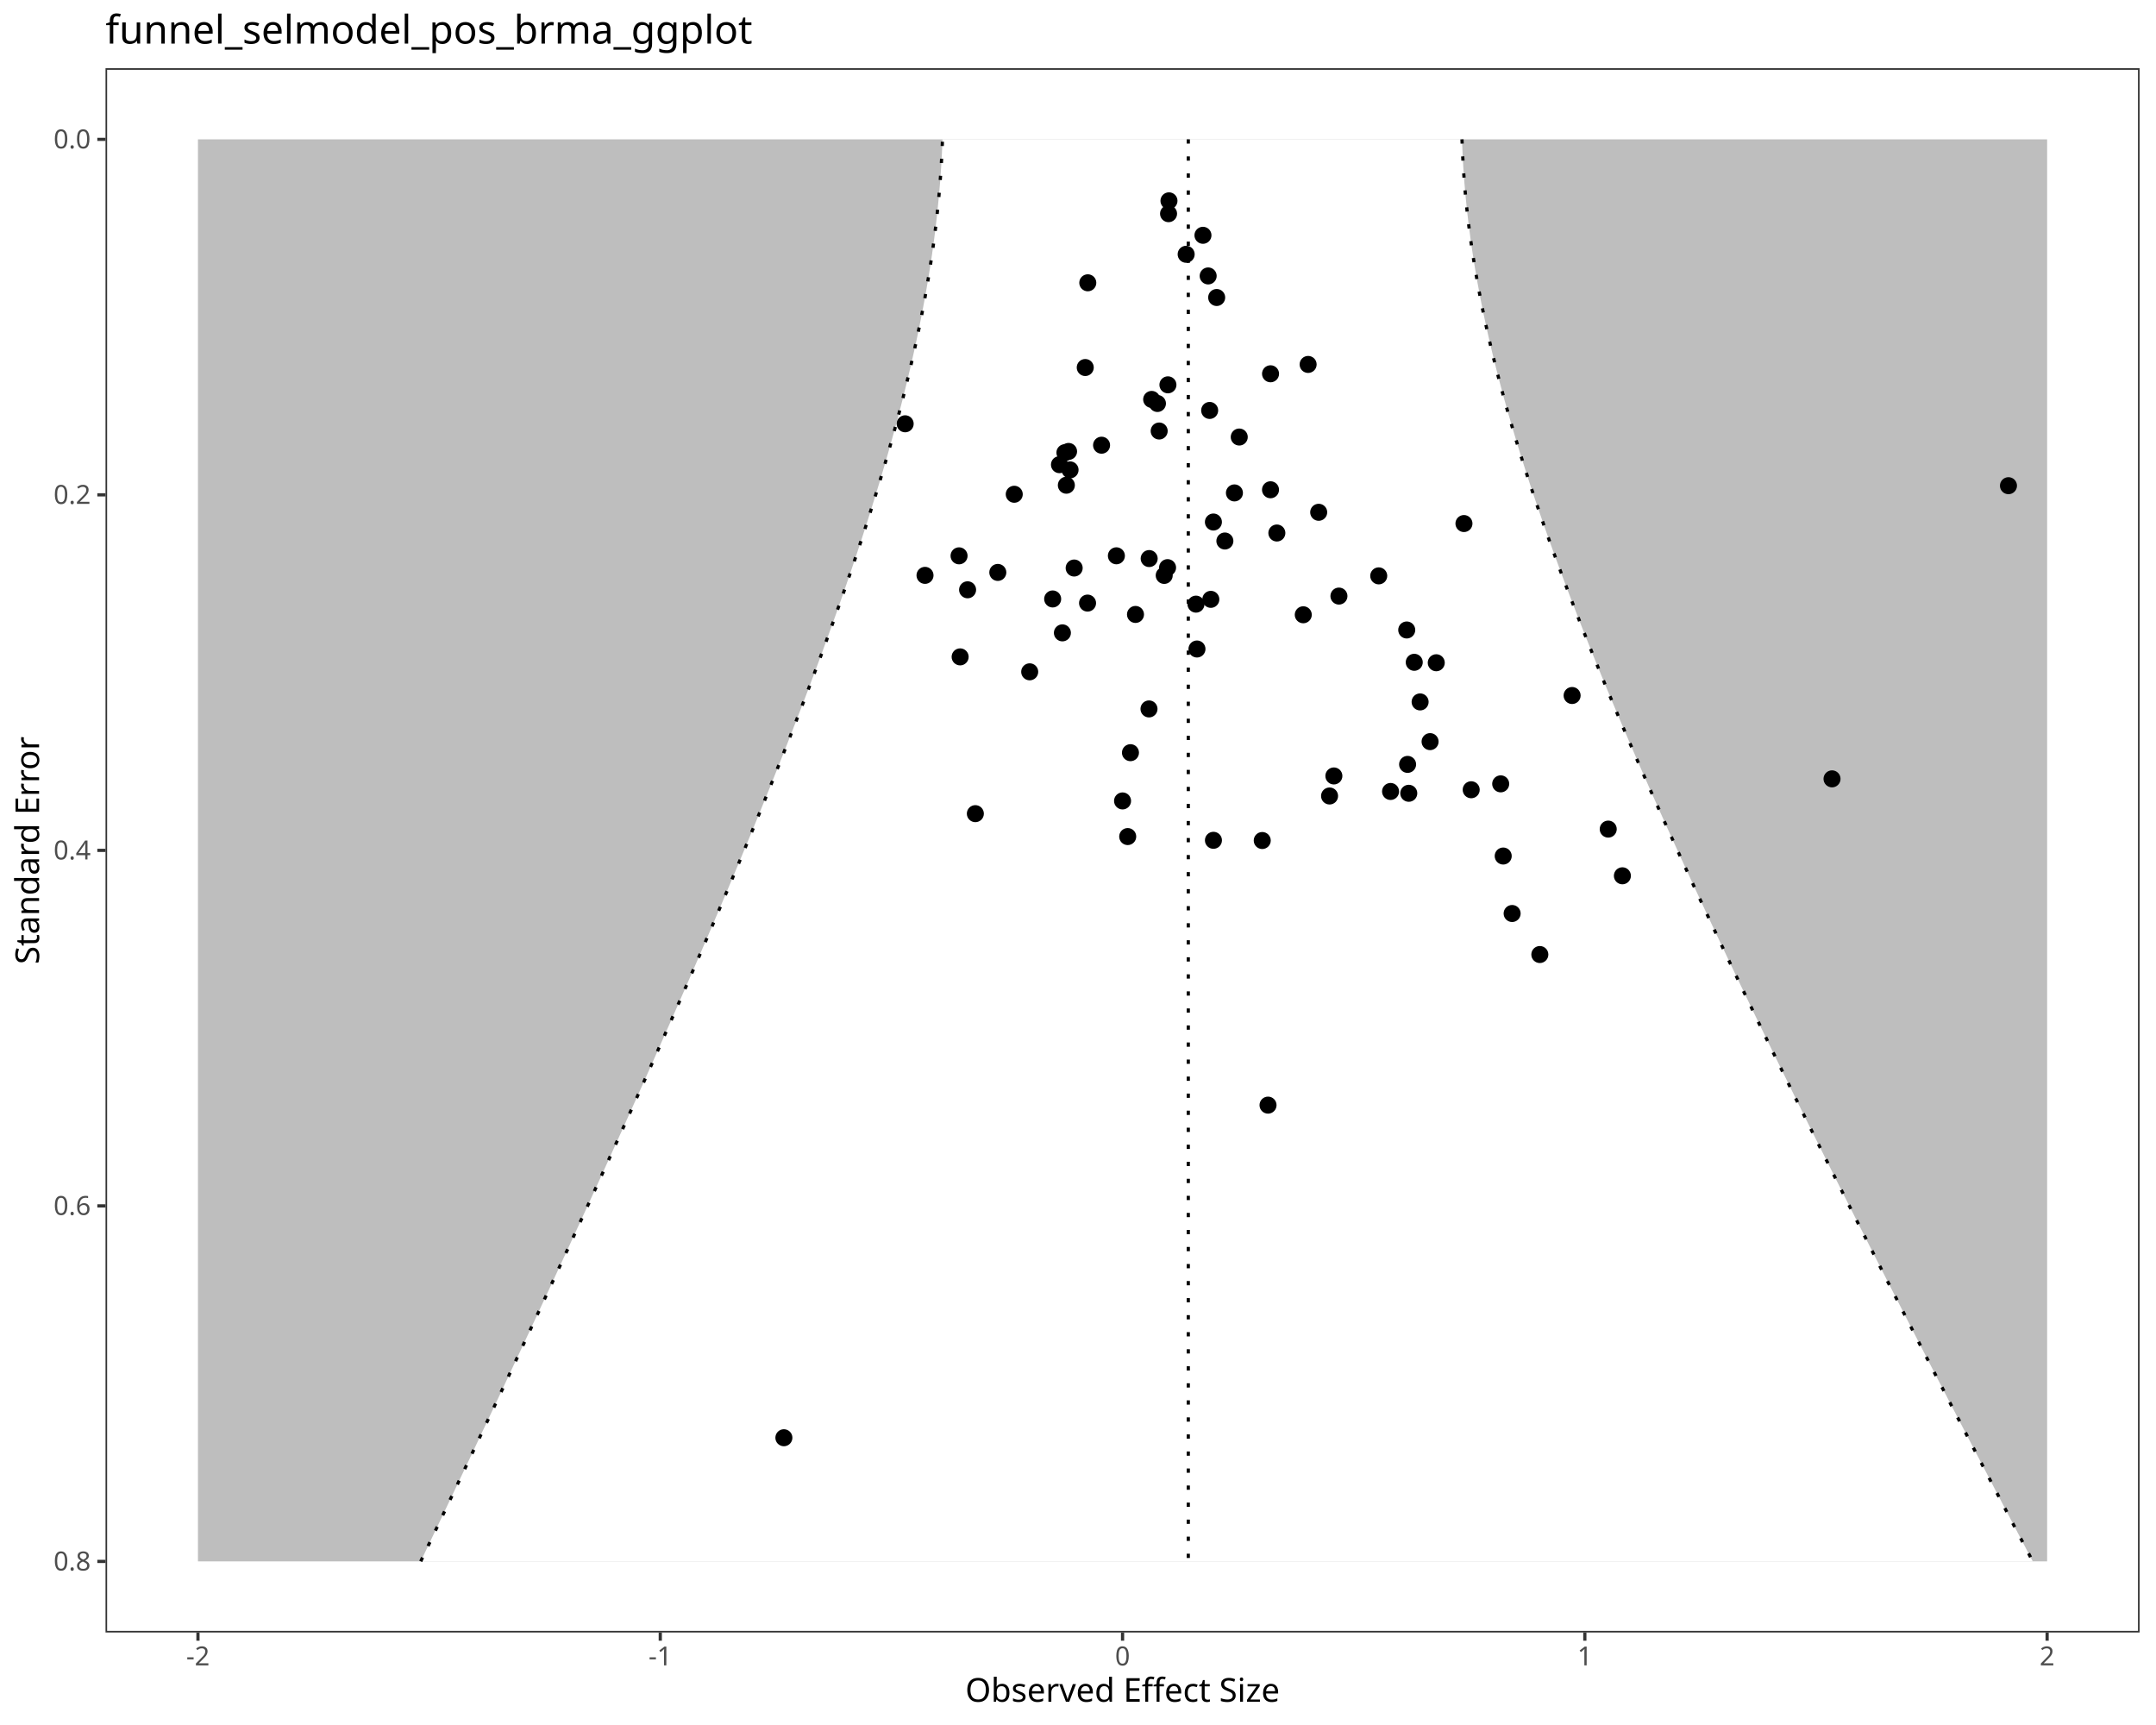
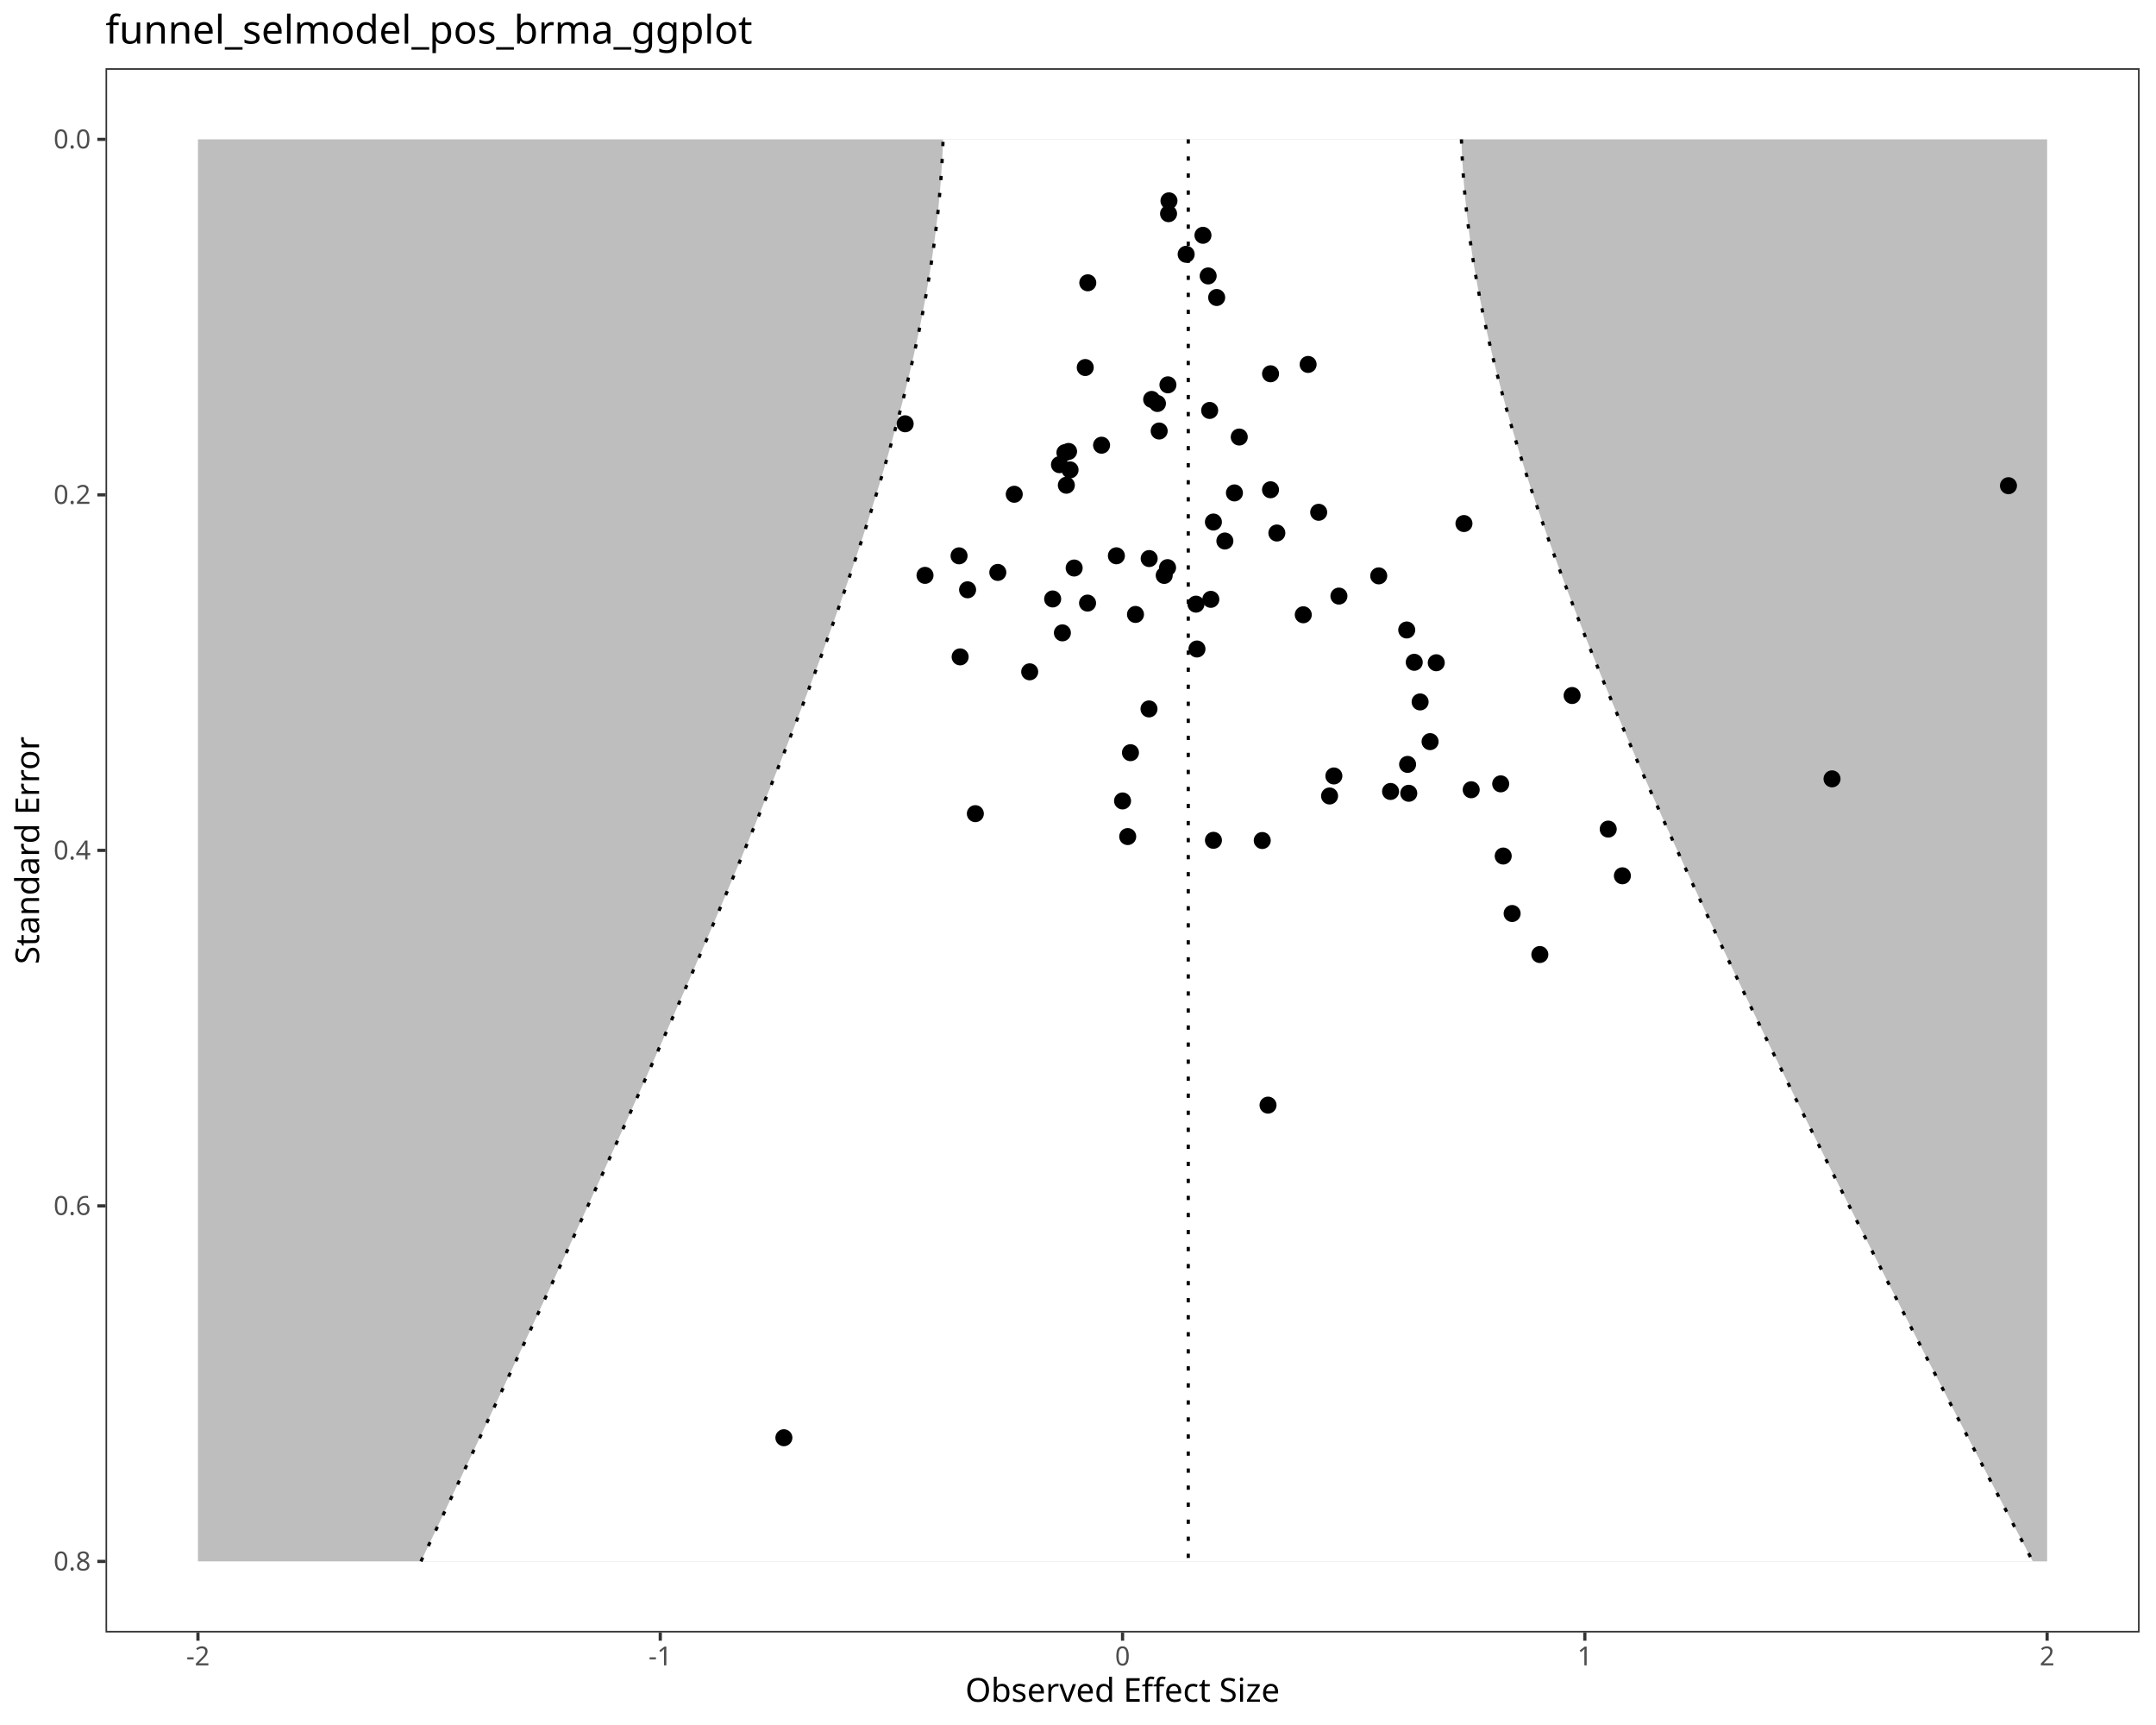
<svg xmlns="http://www.w3.org/2000/svg" class="svglite" data-engine-version="2.0" width="720.00pt" height="576.00pt" viewBox="0 0 720.00 576.00">
  <defs>
    <style type="text/css">
    .svglite line, .svglite polyline, .svglite polygon, .svglite path, .svglite rect, .svglite circle {
      fill: none;
      stroke: #000000;
      stroke-linecap: round;
      stroke-linejoin: round;
      stroke-miterlimit: 10.00;
    }
  </style>
  </defs>
  <rect width="100%" height="100%" style="stroke: none; fill: #FFFFFF;" />
  <defs>
    <clipPath id="cpMC4wMHw3MjAuMDB8MC4wMHw1NzYuMDA=">
      <rect x="0.00" y="0.00" width="720.00" height="576.00" />
    </clipPath>
  </defs>
  <g clip-path="url(#cpMC4wMHw3MjAuMDB8MC4wMHw1NzYuMDA=)">
    <rect x="0.00" y="0.00" width="720.00" height="576.00" style="stroke-width: 1.07; stroke: #FFFFFF; fill: #FFFFFF;" />
  </g>
  <defs>
    <clipPath id="cpMzUuMjR8NzE0LjUyfDIyLjc4fDU0NS4xMQ==">
      <rect x="35.24" y="22.78" width="679.28" height="522.33" />
    </clipPath>
  </defs>
  <g clip-path="url(#cpMzUuMjR8NzE0LjUyfDIyLjc4fDU0NS4xMQ==)">
    <rect x="35.24" y="22.78" width="679.28" height="522.33" style="stroke-width: 1.07; stroke: none; fill: #FFFFFF;" />
    <polygon points="66.11,46.53 683.64,46.53 683.64,521.37 66.11,521.37 " style="stroke-width: 1.07; stroke: none; stroke-linecap: butt; fill: #BEBEBE;" />
-     <polygon points="140.50,521.37 142.79,516.57 145.08,511.78 147.37,506.98 149.65,502.18 151.93,497.39 154.21,492.59 156.49,487.80 158.76,483.00 161.02,478.20 163.29,473.41 165.55,468.61 167.81,463.81 170.06,459.02 172.31,454.22 174.56,449.42 176.80,444.63 179.04,439.83 181.27,435.03 183.50,430.24 185.73,425.44 187.95,420.65 190.17,415.85 192.38,411.05 194.58,406.26 196.79,401.46 198.98,396.66 201.17,391.87 203.36,387.07 205.53,382.27 207.71,377.48 209.87,372.68 212.03,367.89 214.19,363.09 216.33,358.29 218.47,353.50 220.60,348.70 222.72,343.90 224.84,339.11 226.95,334.31 229.05,329.51 231.14,324.72 233.22,319.92 235.29,315.12 237.35,310.33 239.40,305.53 241.44,300.74 243.47,295.94 245.49,291.14 247.49,286.35 249.49,281.55 251.47,276.75 253.44,271.96 255.39,267.16 257.33,262.36 259.25,257.57 261.16,252.77 263.06,247.97 264.93,243.18 266.79,238.38 268.64,233.59 270.46,228.79 272.26,223.99 274.05,219.20 275.81,214.40 277.55,209.60 279.27,204.81 280.96,200.01 282.63,195.21 284.27,190.42 285.89,185.62 287.48,180.83 289.04,176.03 290.57,171.23 292.06,166.44 293.53,161.64 294.96,156.84 296.36,152.05 297.72,147.25 299.04,142.45 300.32,137.66 301.56,132.86 302.75,128.06 303.90,123.27 305.00,118.47 306.06,113.68 307.06,108.88 308.01,104.08 308.91,99.29 309.75,94.49 310.54,89.69 311.26,84.90 311.93,80.10 312.53,75.30 313.06,70.51 313.53,65.71 313.94,60.91 314.28,56.12 314.55,51.32 314.75,46.53 488.23,46.53 488.43,51.32 488.69,56.12 489.03,60.91 489.45,65.71 489.94,70.51 490.50,75.30 491.13,80.10 491.83,84.90 492.60,89.69 493.43,94.49 494.33,99.29 495.28,104.08 496.30,108.88 497.38,113.68 498.51,118.47 499.70,123.27 500.94,128.06 502.23,132.86 503.57,137.66 504.96,142.45 506.39,147.25 507.86,152.05 509.38,156.84 510.93,161.64 512.53,166.44 514.16,171.23 515.82,176.03 517.52,180.83 519.26,185.62 521.02,190.42 522.81,195.21 524.64,200.01 526.49,204.81 528.36,209.60 530.27,214.40 532.19,219.20 534.15,223.99 536.12,228.79 538.12,233.59 540.13,238.38 542.17,243.18 544.23,247.97 546.30,252.77 548.39,257.57 550.50,262.36 552.63,267.16 554.78,271.96 556.93,276.75 559.11,281.55 561.29,286.35 563.50,291.14 565.71,295.94 567.94,300.74 570.18,305.53 572.43,310.33 574.69,315.12 576.97,319.92 579.25,324.72 581.55,329.51 583.85,334.31 586.16,339.11 588.49,343.90 590.82,348.70 593.16,353.50 595.51,358.29 597.87,363.09 600.23,367.89 602.60,372.68 604.98,377.48 607.37,382.27 609.77,387.07 612.17,391.87 614.57,396.66 616.98,401.46 619.40,406.26 621.83,411.05 624.26,415.85 626.69,420.65 629.13,425.44 631.58,430.24 634.03,435.03 636.49,439.83 638.95,444.63 641.41,449.42 643.88,454.22 646.35,459.02 648.83,463.81 651.31,468.61 653.80,473.41 656.29,478.20 658.78,483.00 661.28,487.80 663.78,492.59 666.28,497.39 668.79,502.18 671.30,506.98 673.81,511.78 676.33,516.57 678.85,521.37 " style="stroke-width: 1.07; stroke: none; stroke-linecap: butt; fill: #FFFFFF;" />
-     <polyline points="396.83,46.53 396.83,51.32 396.83,56.12 396.83,60.91 396.83,65.71 396.83,70.51 396.83,75.30 396.83,80.10 396.83,84.90 396.83,89.69 396.83,94.49 396.83,99.29 396.83,104.08 396.83,108.88 396.83,113.68 396.83,118.47 396.83,123.27 396.83,128.06 396.83,132.86 396.83,137.66 396.83,142.45 396.83,147.25 396.83,152.05 396.83,156.84 396.83,161.64 396.83,166.44 396.83,171.23 396.83,176.03 396.83,180.83 396.83,185.62 396.83,190.42 396.83,195.21 396.83,200.01 396.83,204.81 396.83,209.60 396.83,214.40 396.83,219.20 396.83,223.99 396.83,228.79 396.83,233.59 396.83,238.38 396.83,243.18 396.83,247.97 396.83,252.77 396.83,257.57 396.83,262.36 396.83,267.16 396.83,271.96 396.83,276.75 396.83,281.55 396.83,286.35 396.83,291.14 396.83,295.94 396.83,300.74 396.83,305.53 396.83,310.33 396.83,315.12 396.83,319.92 396.83,324.72 396.83,329.51 396.83,334.31 396.83,339.11 396.83,343.90 396.83,348.70 396.83,353.50 396.83,358.29 396.83,363.09 396.83,367.89 396.83,372.68 396.83,377.48 396.83,382.27 396.83,387.07 396.83,391.87 396.83,396.66 396.83,401.46 396.83,406.26 396.83,411.05 396.83,415.85 396.83,420.65 396.83,425.44 396.83,430.24 396.83,435.03 396.83,439.83 396.83,444.63 396.83,449.42 396.83,454.22 396.83,459.02 396.83,463.81 396.83,468.61 396.83,473.41 396.83,478.20 396.83,483.00 396.83,487.80 396.83,492.59 396.83,497.39 396.83,502.18 396.83,506.98 396.83,511.78 396.83,516.57 396.83,521.37 " style="stroke-width: 1.07; stroke-dasharray: 1.42,4.27; stroke-linecap: butt;" />
-     <polyline points="140.50,521.37 142.79,516.57 145.08,511.78 147.37,506.98 149.65,502.18 151.93,497.39 154.21,492.59 156.49,487.80 158.76,483.00 161.02,478.20 163.29,473.41 165.55,468.61 167.81,463.81 170.06,459.02 172.31,454.22 174.56,449.42 176.80,444.63 179.04,439.83 181.27,435.03 183.50,430.24 185.73,425.44 187.95,420.65 190.17,415.85 192.38,411.05 194.58,406.26 196.79,401.46 198.98,396.66 201.17,391.87 203.36,387.07 205.53,382.27 207.71,377.48 209.87,372.68 212.03,367.89 214.19,363.09 216.33,358.29 218.47,353.50 220.60,348.70 222.72,343.90 224.84,339.11 226.95,334.31 229.05,329.51 231.14,324.72 233.22,319.92 235.29,315.12 237.35,310.33 239.40,305.53 241.44,300.74 243.47,295.94 245.49,291.14 247.49,286.35 249.49,281.55 251.47,276.75 253.44,271.96 255.39,267.16 257.33,262.36 259.25,257.57 261.16,252.77 263.06,247.97 264.93,243.18 266.79,238.38 268.64,233.59 270.46,228.79 272.26,223.99 274.05,219.20 275.81,214.40 277.55,209.60 279.27,204.81 280.96,200.01 282.63,195.21 284.27,190.42 285.89,185.62 287.48,180.83 289.04,176.03 290.57,171.23 292.06,166.44 293.53,161.64 294.96,156.84 296.36,152.05 297.72,147.25 299.04,142.45 300.32,137.66 301.56,132.86 302.75,128.06 303.90,123.27 305.00,118.47 306.06,113.68 307.06,108.88 308.01,104.08 308.91,99.29 309.75,94.49 310.54,89.69 311.26,84.90 311.93,80.10 312.53,75.30 313.06,70.51 313.53,65.71 313.94,60.91 314.28,56.12 314.55,51.32 314.75,46.53 " style="stroke-width: 1.07; stroke-dasharray: 1.42,4.27; stroke-linecap: butt;" />
-     <polyline points="488.23,46.53 488.43,51.32 488.69,56.12 489.03,60.91 489.45,65.71 489.94,70.51 490.50,75.30 491.13,80.10 491.83,84.90 492.60,89.69 493.43,94.49 494.33,99.29 495.28,104.08 496.30,108.88 497.38,113.68 498.51,118.47 499.70,123.27 500.94,128.06 502.23,132.86 503.57,137.66 504.96,142.45 506.39,147.25 507.86,152.05 509.38,156.84 510.93,161.64 512.53,166.44 514.16,171.23 515.82,176.03 517.52,180.83 519.26,185.62 521.02,190.42 522.81,195.21 524.64,200.01 526.49,204.81 528.36,209.60 530.27,214.40 532.19,219.20 534.15,223.99 536.12,228.79 538.12,233.59 540.13,238.38 542.17,243.18 544.23,247.97 546.30,252.77 548.39,257.57 550.50,262.36 552.63,267.16 554.78,271.96 556.93,276.75 559.11,281.55 561.29,286.35 563.50,291.14 565.71,295.94 567.94,300.74 570.18,305.53 572.43,310.33 574.69,315.12 576.97,319.92 579.25,324.72 581.55,329.51 583.85,334.31 586.16,339.11 588.49,343.90 590.82,348.70 593.16,353.50 595.51,358.29 597.87,363.09 600.23,367.89 602.60,372.68 604.98,377.48 607.37,382.27 609.77,387.07 612.17,391.87 614.57,396.66 616.98,401.46 619.40,406.26 621.83,411.05 624.26,415.85 626.69,420.65 629.13,425.44 631.58,430.24 634.03,435.03 636.49,439.83 638.95,444.63 641.41,449.42 643.88,454.22 646.35,459.02 648.83,463.81 651.31,468.61 653.80,473.41 656.29,478.20 658.78,483.00 661.28,487.80 663.78,492.59 666.28,497.39 668.79,502.18 671.30,506.98 673.81,511.78 676.33,516.57 678.85,521.37 " style="stroke-width: 1.07; stroke-dasharray: 1.42,4.27; stroke-linecap: butt;" />
+     <polygon points="140.57,521.37 142.86,516.57 145.15,511.78 147.44,506.98 149.72,502.18 152.00,497.39 154.28,492.59 156.56,487.80 158.83,483.00 161.10,478.20 163.36,473.41 165.62,468.61 167.88,463.81 170.14,459.02 172.39,454.22 174.64,449.42 176.88,444.63 179.12,439.83 181.35,435.03 183.58,430.24 185.81,425.44 188.03,420.65 190.25,415.85 192.46,411.05 194.67,406.26 196.87,401.46 199.07,396.66 201.26,391.87 203.44,387.07 205.62,382.27 207.80,377.48 209.96,372.68 212.12,367.89 214.28,363.09 216.42,358.29 218.56,353.50 220.70,348.70 222.82,343.90 224.94,339.11 227.04,334.31 229.14,329.51 231.24,324.72 233.32,319.92 235.39,315.12 237.45,310.33 239.50,305.53 241.55,300.74 243.58,295.94 245.60,291.14 247.60,286.35 249.60,281.55 251.58,276.75 253.55,271.96 255.51,267.16 257.45,262.36 259.37,257.57 261.29,252.77 263.18,247.97 265.06,243.18 266.92,238.38 268.76,233.59 270.59,228.79 272.39,223.99 274.18,219.20 275.94,214.40 277.69,209.60 279.40,204.81 281.10,200.01 282.77,195.21 284.42,190.42 286.04,185.62 287.63,180.83 289.19,176.03 290.72,171.23 292.22,166.44 293.69,161.64 295.12,156.84 296.52,152.05 297.88,147.25 299.20,142.45 300.49,137.66 301.73,132.86 302.92,128.06 304.08,123.27 305.18,118.47 306.24,113.68 307.24,108.88 308.20,104.08 309.10,99.29 309.94,94.49 310.73,89.69 311.45,84.90 312.12,80.10 312.72,75.30 313.26,70.51 313.73,65.71 314.14,60.91 314.48,56.12 314.75,51.32 314.95,46.53 488.04,46.53 488.23,51.32 488.50,56.12 488.84,60.91 489.26,65.71 489.75,70.51 490.31,75.30 490.94,80.10 491.64,84.90 492.41,89.69 493.25,94.49 494.14,99.29 495.11,104.08 496.13,108.88 497.21,113.68 498.34,118.47 499.53,123.27 500.77,128.06 502.07,132.86 503.41,137.66 504.80,142.45 506.23,147.25 507.71,152.05 509.23,156.84 510.78,161.64 512.38,166.44 514.01,171.23 515.68,176.03 517.39,180.83 519.12,185.62 520.89,190.42 522.68,195.21 524.51,200.01 526.36,204.81 528.24,209.60 530.15,214.40 532.08,219.20 534.03,223.99 536.01,228.79 538.01,233.59 540.03,238.38 542.07,243.18 544.13,247.97 546.20,252.77 548.30,257.57 550.41,262.36 552.54,267.16 554.69,271.96 556.85,276.75 559.02,281.55 561.21,286.35 563.42,291.14 565.63,295.94 567.86,300.74 570.10,305.53 572.36,310.33 574.62,315.12 576.90,319.92 579.18,324.72 581.48,329.51 583.79,334.31 586.10,339.11 588.43,343.90 590.76,348.70 593.11,353.50 595.46,358.29 597.82,363.09 600.18,367.89 602.56,372.68 604.94,377.48 607.33,382.27 609.72,387.07 612.12,391.87 614.53,396.66 616.95,401.46 619.37,406.26 621.79,411.05 624.23,415.85 626.66,420.65 629.10,425.44 631.55,430.24 634.00,435.03 636.46,439.83 638.92,444.63 641.39,449.42 643.86,454.22 646.34,459.02 648.81,463.81 651.30,468.61 653.78,473.41 656.28,478.20 658.77,483.00 661.27,487.80 663.77,492.59 666.27,497.39 668.78,502.18 671.29,506.98 673.81,511.78 676.33,516.57 678.85,521.37 " style="stroke-width: 1.07; stroke: none; stroke-linecap: butt; fill: #FFFFFF;" />
+     <polyline points="396.82,46.53 396.82,51.32 396.82,56.12 396.82,60.91 396.82,65.71 396.82,70.51 396.82,75.30 396.82,80.10 396.82,84.90 396.82,89.69 396.82,94.49 396.82,99.29 396.82,104.08 396.82,108.88 396.82,113.68 396.82,118.47 396.82,123.27 396.82,128.06 396.82,132.86 396.82,137.66 396.82,142.45 396.82,147.25 396.82,152.05 396.82,156.84 396.82,161.64 396.82,166.44 396.82,171.23 396.82,176.03 396.82,180.83 396.82,185.62 396.82,190.42 396.82,195.21 396.82,200.01 396.82,204.81 396.82,209.60 396.82,214.40 396.82,219.20 396.82,223.99 396.82,228.79 396.82,233.59 396.82,238.38 396.82,243.18 396.82,247.97 396.82,252.77 396.82,257.57 396.82,262.36 396.82,267.16 396.82,271.96 396.82,276.75 396.82,281.55 396.82,286.35 396.82,291.14 396.82,295.94 396.82,300.74 396.82,305.53 396.82,310.33 396.82,315.12 396.82,319.92 396.82,324.72 396.82,329.51 396.82,334.31 396.82,339.11 396.82,343.90 396.82,348.70 396.82,353.50 396.82,358.29 396.82,363.09 396.82,367.89 396.82,372.68 396.82,377.48 396.82,382.27 396.82,387.07 396.82,391.87 396.82,396.66 396.82,401.46 396.82,406.26 396.82,411.05 396.82,415.85 396.82,420.65 396.82,425.44 396.82,430.24 396.82,435.03 396.82,439.83 396.82,444.63 396.82,449.42 396.82,454.22 396.82,459.02 396.82,463.81 396.82,468.61 396.82,473.41 396.82,478.20 396.82,483.00 396.82,487.80 396.82,492.59 396.82,497.39 396.82,502.18 396.82,506.98 396.82,511.78 396.82,516.57 396.82,521.37 " style="stroke-width: 1.07; stroke-dasharray: 1.42,4.27; stroke-linecap: butt;" />
+     <polyline points="140.57,521.37 142.86,516.57 145.15,511.78 147.44,506.98 149.72,502.18 152.00,497.39 154.28,492.59 156.56,487.80 158.83,483.00 161.10,478.20 163.36,473.41 165.62,468.61 167.88,463.81 170.14,459.02 172.39,454.22 174.64,449.42 176.88,444.63 179.12,439.83 181.35,435.03 183.58,430.24 185.81,425.44 188.03,420.65 190.25,415.85 192.46,411.05 194.67,406.26 196.87,401.46 199.07,396.66 201.26,391.87 203.44,387.07 205.62,382.27 207.80,377.48 209.96,372.68 212.12,367.89 214.28,363.09 216.42,358.29 218.56,353.50 220.70,348.70 222.82,343.90 224.94,339.11 227.04,334.31 229.14,329.51 231.24,324.72 233.32,319.92 235.39,315.12 237.45,310.33 239.50,305.53 241.55,300.74 243.58,295.94 245.60,291.14 247.60,286.35 249.60,281.55 251.58,276.75 253.55,271.96 255.51,267.16 257.45,262.36 259.37,257.57 261.29,252.77 263.18,247.97 265.06,243.18 266.92,238.38 268.76,233.59 270.59,228.79 272.39,223.99 274.18,219.20 275.94,214.40 277.69,209.60 279.40,204.81 281.10,200.01 282.77,195.21 284.42,190.42 286.04,185.62 287.63,180.83 289.19,176.03 290.72,171.23 292.22,166.44 293.69,161.64 295.12,156.84 296.52,152.05 297.88,147.25 299.20,142.45 300.49,137.66 301.73,132.86 302.92,128.06 304.08,123.27 305.18,118.47 306.24,113.68 307.24,108.88 308.20,104.08 309.10,99.29 309.94,94.49 310.73,89.69 311.45,84.90 312.12,80.10 312.72,75.30 313.26,70.51 313.73,65.71 314.14,60.91 314.48,56.12 314.75,51.32 314.95,46.53 " style="stroke-width: 1.07; stroke-dasharray: 1.42,4.27; stroke-linecap: butt;" />
+     <polyline points="488.04,46.53 488.23,51.32 488.50,56.12 488.84,60.91 489.26,65.71 489.75,70.51 490.31,75.30 490.94,80.10 491.64,84.90 492.41,89.69 493.25,94.49 494.14,99.29 495.11,104.08 496.13,108.88 497.21,113.68 498.34,118.47 499.53,123.27 500.77,128.06 502.07,132.86 503.41,137.66 504.80,142.45 506.23,147.25 507.71,152.05 509.23,156.84 510.78,161.64 512.38,166.44 514.01,171.23 515.68,176.03 517.39,180.83 519.12,185.62 520.89,190.42 522.68,195.21 524.51,200.01 526.36,204.81 528.24,209.60 530.15,214.40 532.08,219.20 534.03,223.99 536.01,228.79 538.01,233.59 540.03,238.38 542.07,243.18 544.13,247.97 546.20,252.77 548.30,257.57 550.41,262.36 552.54,267.16 554.69,271.96 556.85,276.75 559.02,281.55 561.21,286.35 563.42,291.14 565.63,295.94 567.86,300.74 570.10,305.53 572.36,310.33 574.62,315.12 576.90,319.92 579.18,324.72 581.48,329.51 583.79,334.31 586.10,339.11 588.43,343.90 590.76,348.70 593.11,353.50 595.46,358.29 597.82,363.09 600.18,367.89 602.56,372.68 604.94,377.48 607.33,382.27 609.72,387.07 612.12,391.87 614.53,396.66 616.95,401.46 619.37,406.26 621.79,411.05 624.23,415.85 626.66,420.65 629.10,425.44 631.55,430.24 634.00,435.03 636.46,439.83 638.92,444.63 641.39,449.42 643.86,454.22 646.34,459.02 648.81,463.81 651.30,468.61 653.78,473.41 656.28,478.20 658.77,483.00 661.27,487.80 663.77,492.59 666.27,497.39 668.78,502.18 671.29,506.98 673.81,511.78 676.33,516.57 678.85,521.37 " style="stroke-width: 1.07; stroke-dasharray: 1.42,4.27; stroke-linecap: butt;" />
    <circle cx="426.41" cy="177.98" r="2.49" style="stroke-width: 0.71; fill: #000000;" />
    <circle cx="436.85" cy="121.69" r="2.49" style="stroke-width: 0.71; fill: #000000;" />
    <circle cx="406.31" cy="99.34" r="2.49" style="stroke-width: 0.71; fill: #000000;" />
    <circle cx="670.73" cy="162.18" r="2.49" style="stroke-width: 0.71; fill: #000000;" />
    <circle cx="403.97" cy="137.05" r="2.49" style="stroke-width: 0.71; fill: #000000;" />
    <circle cx="403.47" cy="92.14" r="2.49" style="stroke-width: 0.71; fill: #000000;" />
    <circle cx="363.27" cy="94.43" r="2.49" style="stroke-width: 0.71; fill: #000000;" />
    <circle cx="367.87" cy="148.66" r="2.49" style="stroke-width: 0.71; fill: #000000;" />
    <circle cx="396.12" cy="84.91" r="2.49" style="stroke-width: 0.71; fill: #000000;" />
    <circle cx="390.38" cy="67.06" r="2.49" style="stroke-width: 0.71; fill: #000000;" />
    <circle cx="401.73" cy="78.57" r="2.49" style="stroke-width: 0.71; fill: #000000;" />
    <circle cx="390.24" cy="71.35" r="2.49" style="stroke-width: 0.71; fill: #000000;" />
    <circle cx="460.43" cy="192.29" r="2.49" style="stroke-width: 0.71; fill: #000000;" />
    <circle cx="409.05" cy="180.65" r="2.49" style="stroke-width: 0.71; fill: #000000;" />
    <circle cx="479.64" cy="221.30" r="2.49" style="stroke-width: 0.71; fill: #000000;" />
    <circle cx="405.23" cy="280.59" r="2.49" style="stroke-width: 0.71; fill: #000000;" />
    <circle cx="399.73" cy="216.71" r="2.49" style="stroke-width: 0.71; fill: #000000;" />
    <circle cx="435.23" cy="205.28" r="2.49" style="stroke-width: 0.71; fill: #000000;" />
    <circle cx="355.63" cy="151.15" r="2.49" style="stroke-width: 0.71; fill: #000000;" />
    <circle cx="444.01" cy="265.79" r="2.49" style="stroke-width: 0.71; fill: #000000;" />
    <circle cx="386.53" cy="134.73" r="2.49" style="stroke-width: 0.71; fill: #000000;" />
    <circle cx="611.81" cy="260.07" r="2.49" style="stroke-width: 0.71; fill: #000000;" />
    <circle cx="325.72" cy="271.69" r="2.49" style="stroke-width: 0.71; fill: #000000;" />
    <circle cx="405.22" cy="174.31" r="2.49" style="stroke-width: 0.71; fill: #000000;" />
    <circle cx="320.28" cy="185.60" r="2.49" style="stroke-width: 0.71; fill: #000000;" />
    <circle cx="423.46" cy="369.02" r="2.49" style="stroke-width: 0.71; fill: #000000;" />
    <circle cx="445.45" cy="259.10" r="2.49" style="stroke-width: 0.71; fill: #000000;" />
    <circle cx="525.01" cy="232.24" r="2.49" style="stroke-width: 0.71; fill: #000000;" />
    <circle cx="357.35" cy="156.90" r="2.49" style="stroke-width: 0.71; fill: #000000;" />
    <circle cx="472.29" cy="221.15" r="2.49" style="stroke-width: 0.71; fill: #000000;" />
    <circle cx="488.89" cy="174.82" r="2.49" style="stroke-width: 0.71; fill: #000000;" />
    <circle cx="447.14" cy="199.04" r="2.49" style="stroke-width: 0.71; fill: #000000;" />
    <circle cx="343.87" cy="224.33" r="2.49" style="stroke-width: 0.71; fill: #000000;" />
    <circle cx="387.11" cy="143.92" r="2.49" style="stroke-width: 0.71; fill: #000000;" />
    <circle cx="412.24" cy="164.59" r="2.49" style="stroke-width: 0.71; fill: #000000;" />
    <circle cx="501.16" cy="261.74" r="2.49" style="stroke-width: 0.71; fill: #000000;" />
    <circle cx="389.91" cy="189.54" r="2.49" style="stroke-width: 0.71; fill: #000000;" />
    <circle cx="323.13" cy="196.94" r="2.49" style="stroke-width: 0.71; fill: #000000;" />
    <circle cx="362.42" cy="122.72" r="2.49" style="stroke-width: 0.71; fill: #000000;" />
    <circle cx="424.30" cy="124.81" r="2.49" style="stroke-width: 0.71; fill: #000000;" />
    <circle cx="469.78" cy="210.36" r="2.49" style="stroke-width: 0.71; fill: #000000;" />
    <circle cx="440.38" cy="171.06" r="2.49" style="stroke-width: 0.71; fill: #000000;" />
    <circle cx="338.71" cy="165.04" r="2.49" style="stroke-width: 0.71; fill: #000000;" />
    <circle cx="384.60" cy="133.37" r="2.49" style="stroke-width: 0.71; fill: #000000;" />
    <circle cx="383.77" cy="186.51" r="2.49" style="stroke-width: 0.71; fill: #000000;" />
    <circle cx="470.46" cy="264.89" r="2.49" style="stroke-width: 0.71; fill: #000000;" />
    <circle cx="514.23" cy="318.73" r="2.49" style="stroke-width: 0.71; fill: #000000;" />
    <circle cx="477.58" cy="247.64" r="2.49" style="stroke-width: 0.71; fill: #000000;" />
    <circle cx="413.85" cy="145.93" r="2.49" style="stroke-width: 0.71; fill: #000000;" />
    <circle cx="383.71" cy="236.72" r="2.49" style="stroke-width: 0.71; fill: #000000;" />
    <circle cx="388.79" cy="192.14" r="2.49" style="stroke-width: 0.71; fill: #000000;" />
    <circle cx="372.82" cy="185.59" r="2.49" style="stroke-width: 0.71; fill: #000000;" />
    <circle cx="504.98" cy="305.03" r="2.49" style="stroke-width: 0.71; fill: #000000;" />
    <circle cx="302.28" cy="141.51" r="2.49" style="stroke-width: 0.71; fill: #000000;" />
    <circle cx="491.31" cy="263.71" r="2.49" style="stroke-width: 0.71; fill: #000000;" />
    <circle cx="502.00" cy="285.84" r="2.49" style="stroke-width: 0.71; fill: #000000;" />
    <circle cx="404.36" cy="200.13" r="2.49" style="stroke-width: 0.71; fill: #000000;" />
    <circle cx="464.38" cy="264.28" r="2.49" style="stroke-width: 0.71; fill: #000000;" />
    <circle cx="537.07" cy="276.85" r="2.49" style="stroke-width: 0.71; fill: #000000;" />
    <circle cx="377.52" cy="251.33" r="2.49" style="stroke-width: 0.71; fill: #000000;" />
    <circle cx="356.85" cy="150.74" r="2.49" style="stroke-width: 0.71; fill: #000000;" />
    <circle cx="421.53" cy="280.66" r="2.49" style="stroke-width: 0.71; fill: #000000;" />
    <circle cx="541.80" cy="292.44" r="2.49" style="stroke-width: 0.71; fill: #000000;" />
    <circle cx="261.78" cy="480.08" r="2.49" style="stroke-width: 0.71; fill: #000000;" />
    <circle cx="376.60" cy="279.34" r="2.49" style="stroke-width: 0.71; fill: #000000;" />
    <circle cx="320.64" cy="219.34" r="2.49" style="stroke-width: 0.71; fill: #000000;" />
    <circle cx="470.07" cy="255.24" r="2.49" style="stroke-width: 0.71; fill: #000000;" />
    <circle cx="390.03" cy="128.50" r="2.49" style="stroke-width: 0.71; fill: #000000;" />
    <circle cx="308.91" cy="192.12" r="2.49" style="stroke-width: 0.71; fill: #000000;" />
    <circle cx="358.72" cy="189.67" r="2.49" style="stroke-width: 0.71; fill: #000000;" />
    <circle cx="351.54" cy="200.00" r="2.49" style="stroke-width: 0.71; fill: #000000;" />
    <circle cx="333.22" cy="191.14" r="2.49" style="stroke-width: 0.71; fill: #000000;" />
    <circle cx="424.29" cy="163.54" r="2.49" style="stroke-width: 0.71; fill: #000000;" />
    <circle cx="379.20" cy="205.17" r="2.49" style="stroke-width: 0.71; fill: #000000;" />
    <circle cx="374.88" cy="267.44" r="2.49" style="stroke-width: 0.71; fill: #000000;" />
    <circle cx="354.79" cy="211.32" r="2.49" style="stroke-width: 0.71; fill: #000000;" />
    <circle cx="356.11" cy="162.02" r="2.49" style="stroke-width: 0.71; fill: #000000;" />
    <circle cx="353.81" cy="155.16" r="2.49" style="stroke-width: 0.71; fill: #000000;" />
    <circle cx="474.25" cy="234.38" r="2.49" style="stroke-width: 0.71; fill: #000000;" />
    <circle cx="399.40" cy="201.73" r="2.49" style="stroke-width: 0.71; fill: #000000;" />
    <circle cx="363.19" cy="201.38" r="2.49" style="stroke-width: 0.71; fill: #000000;" />
    <rect x="35.24" y="22.78" width="679.28" height="522.33" style="stroke-width: 1.07; stroke: #333333;" />
  </g>
  <g clip-path="url(#cpMC4wMHw3MjAuMDB8MC4wMHw1NzYuMDA=)">
    <text x="30.31" y="524.40" text-anchor="end" style="font-size: 8.80px; fill: #4D4D4D; font-family: sans;" textLength="12.23px" lengthAdjust="spacingAndGlyphs">0.8</text>
    <text x="30.31" y="405.69" text-anchor="end" style="font-size: 8.80px; fill: #4D4D4D; font-family: sans;" textLength="12.23px" lengthAdjust="spacingAndGlyphs">0.6</text>
    <text x="30.31" y="286.98" text-anchor="end" style="font-size: 8.80px; fill: #4D4D4D; font-family: sans;" textLength="12.23px" lengthAdjust="spacingAndGlyphs">0.4</text>
    <text x="30.31" y="168.26" text-anchor="end" style="font-size: 8.80px; fill: #4D4D4D; font-family: sans;" textLength="12.23px" lengthAdjust="spacingAndGlyphs">0.2</text>
    <text x="30.31" y="49.55" text-anchor="end" style="font-size: 8.80px; fill: #4D4D4D; font-family: sans;" textLength="12.23px" lengthAdjust="spacingAndGlyphs">0.0</text>
    <polyline points="32.50,521.37 35.24,521.37 " style="stroke-width: 1.07; stroke: #333333; stroke-linecap: butt;" />
    <polyline points="32.50,402.66 35.24,402.66 " style="stroke-width: 1.07; stroke: #333333; stroke-linecap: butt;" />
    <polyline points="32.50,283.95 35.24,283.95 " style="stroke-width: 1.07; stroke: #333333; stroke-linecap: butt;" />
    <polyline points="32.50,165.24 35.24,165.24 " style="stroke-width: 1.07; stroke: #333333; stroke-linecap: butt;" />
    <polyline points="32.50,46.53 35.24,46.53 " style="stroke-width: 1.07; stroke: #333333; stroke-linecap: butt;" />
    <polyline points="66.11,547.85 66.11,545.11 " style="stroke-width: 1.07; stroke: #333333; stroke-linecap: butt;" />
    <polyline points="220.50,547.85 220.50,545.11 " style="stroke-width: 1.07; stroke: #333333; stroke-linecap: butt;" />
    <polyline points="374.88,547.85 374.88,545.11 " style="stroke-width: 1.07; stroke: #333333; stroke-linecap: butt;" />
    <polyline points="529.26,547.85 529.26,545.11 " style="stroke-width: 1.07; stroke: #333333; stroke-linecap: butt;" />
    <polyline points="683.64,547.85 683.64,545.11 " style="stroke-width: 1.07; stroke: #333333; stroke-linecap: butt;" />
    <text x="66.11" y="556.10" text-anchor="middle" style="font-size: 8.80px; fill: #4D4D4D; font-family: sans;" textLength="7.82px" lengthAdjust="spacingAndGlyphs">-2</text>
    <text x="220.50" y="556.10" text-anchor="middle" style="font-size: 8.80px; fill: #4D4D4D; font-family: sans;" textLength="7.82px" lengthAdjust="spacingAndGlyphs">-1</text>
    <text x="374.88" y="556.10" text-anchor="middle" style="font-size: 8.80px; fill: #4D4D4D; font-family: sans;" textLength="4.89px" lengthAdjust="spacingAndGlyphs">0</text>
    <text x="529.26" y="556.10" text-anchor="middle" style="font-size: 8.80px; fill: #4D4D4D; font-family: sans;" textLength="4.89px" lengthAdjust="spacingAndGlyphs">1</text>
    <text x="683.64" y="556.10" text-anchor="middle" style="font-size: 8.80px; fill: #4D4D4D; font-family: sans;" textLength="4.89px" lengthAdjust="spacingAndGlyphs">2</text>
    <text x="374.88" y="568.24" text-anchor="middle" style="font-size: 11.00px; font-family: sans;" textLength="103.35px" lengthAdjust="spacingAndGlyphs">Observed Effect Size</text>
    <text transform="translate(13.05,283.95) rotate(-90)" text-anchor="middle" style="font-size: 11.00px; font-family: sans;" textLength="72.15px" lengthAdjust="spacingAndGlyphs">Standard Error</text>
    <text x="35.24" y="14.56" style="font-size: 13.20px; font-family: sans;" textLength="205.50px" lengthAdjust="spacingAndGlyphs">funnel_selmodel_pos_brma_ggplot</text>
  </g>
</svg>
